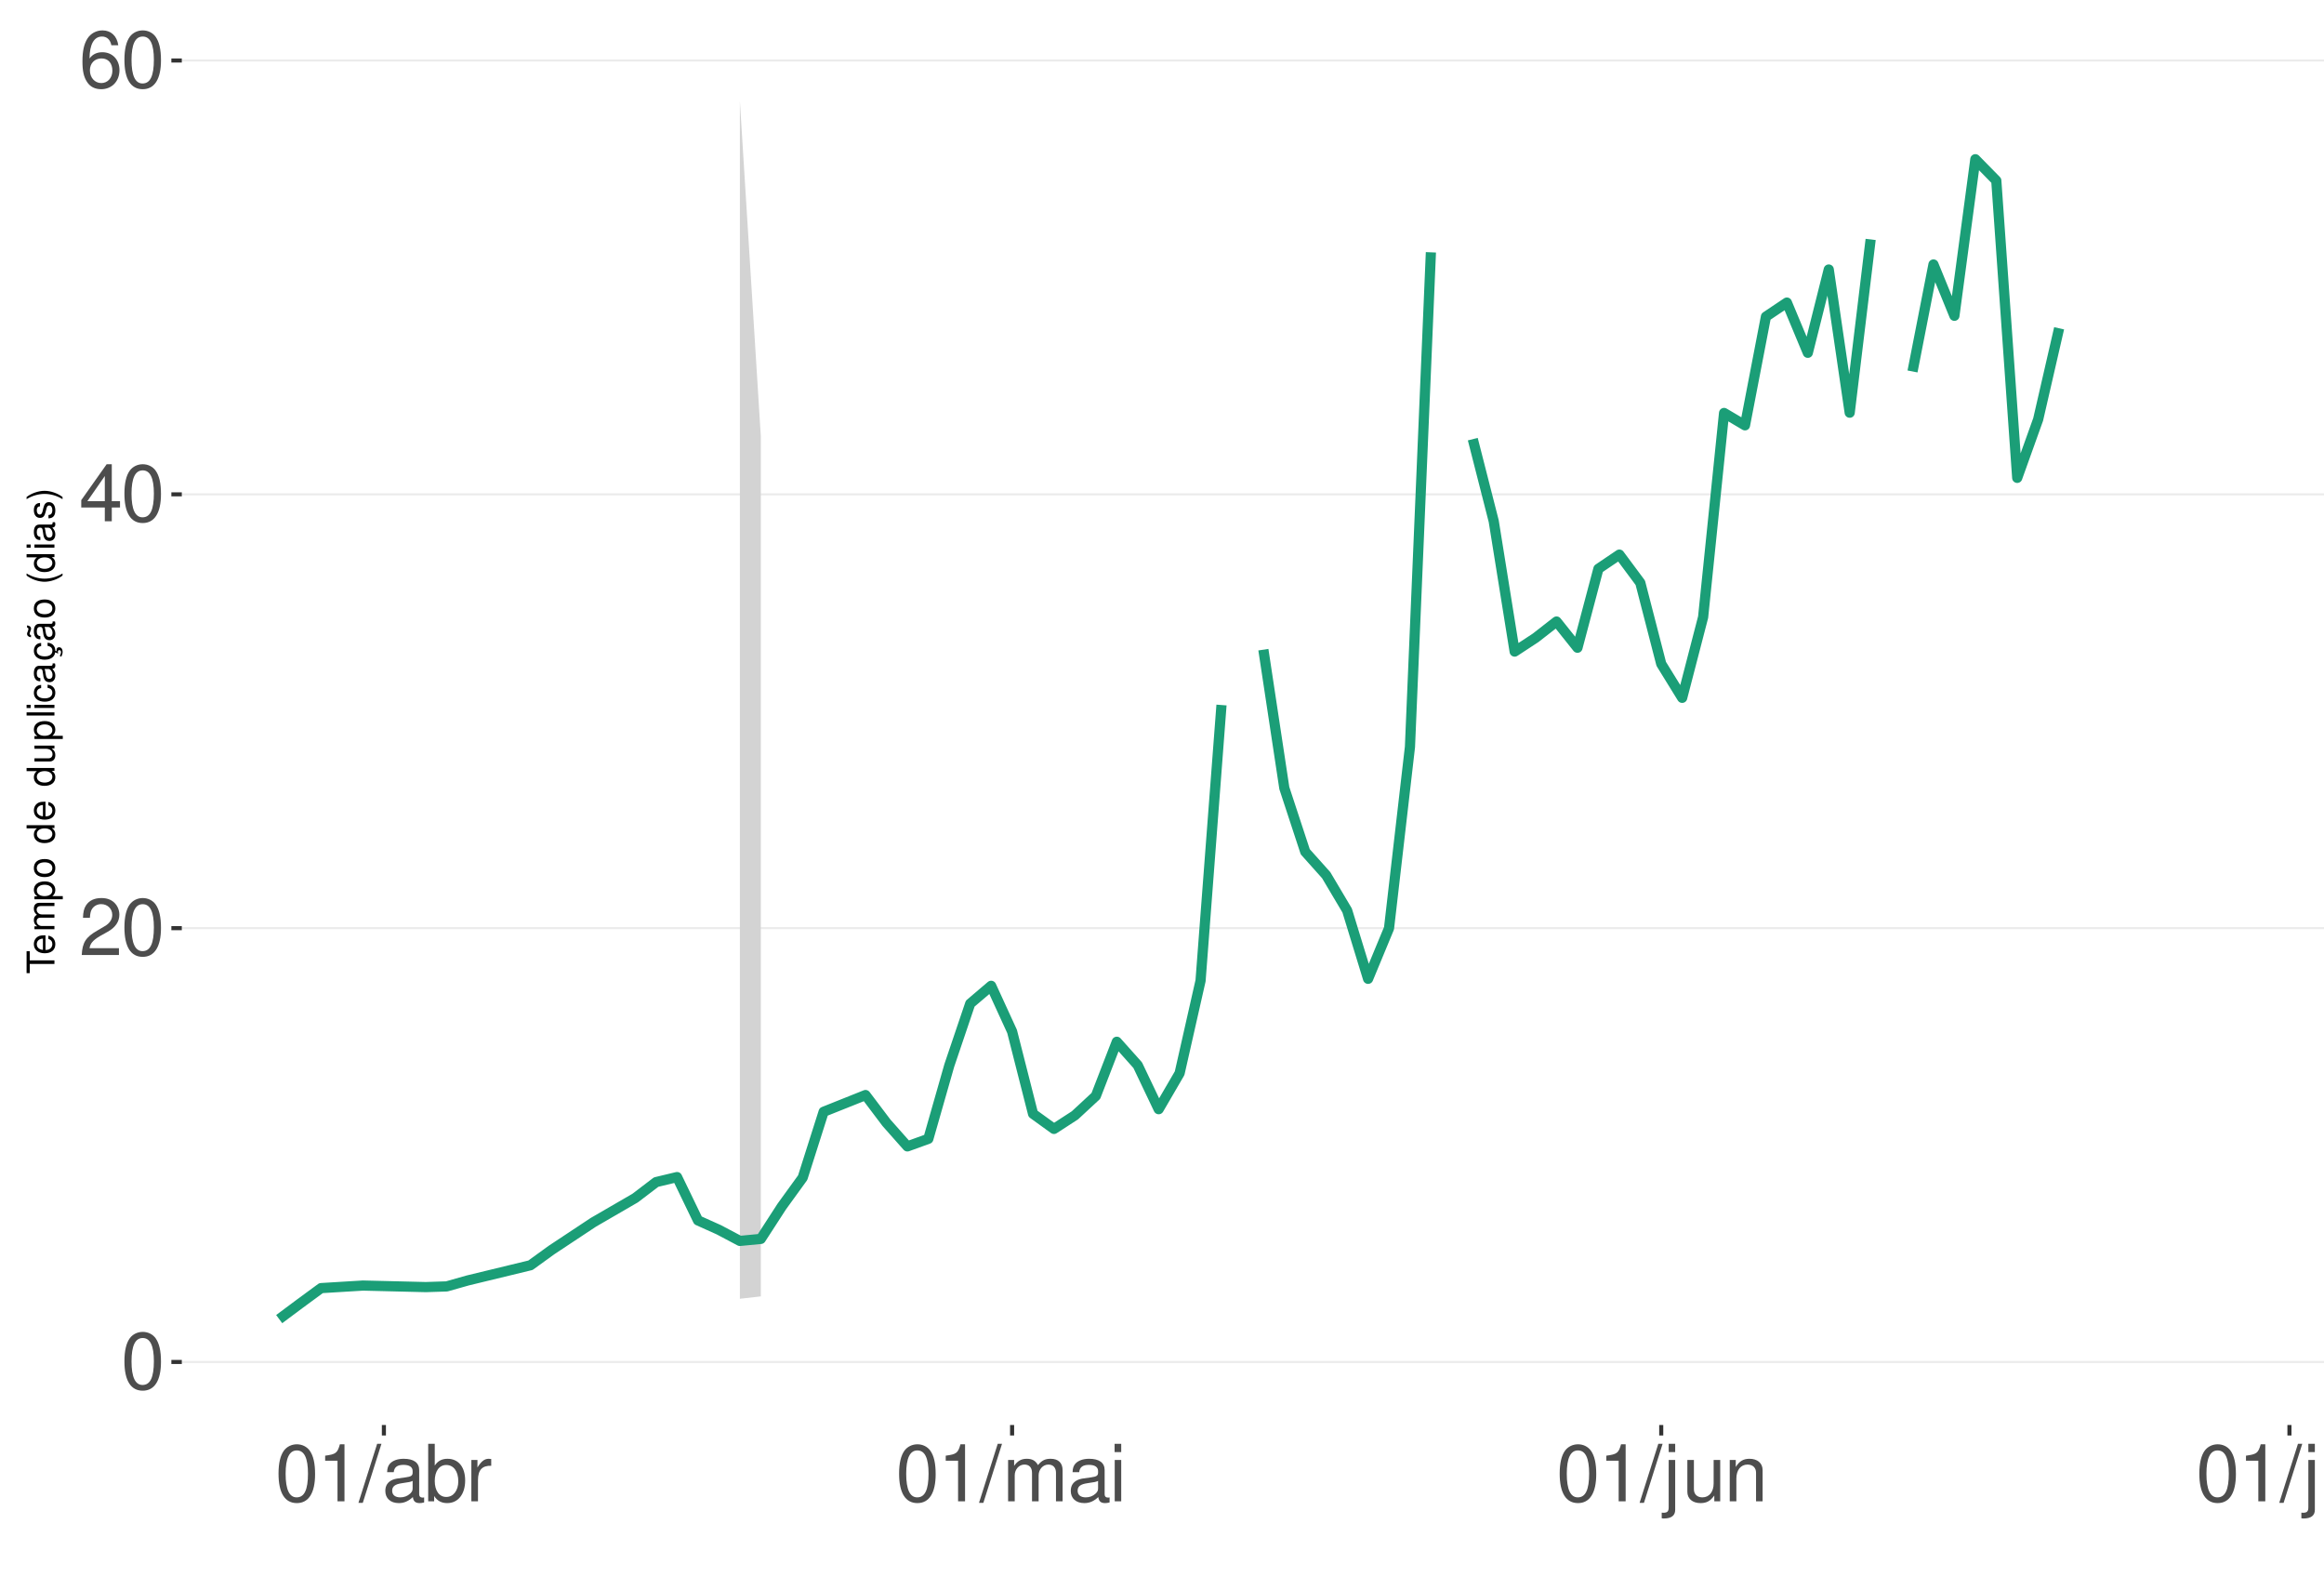
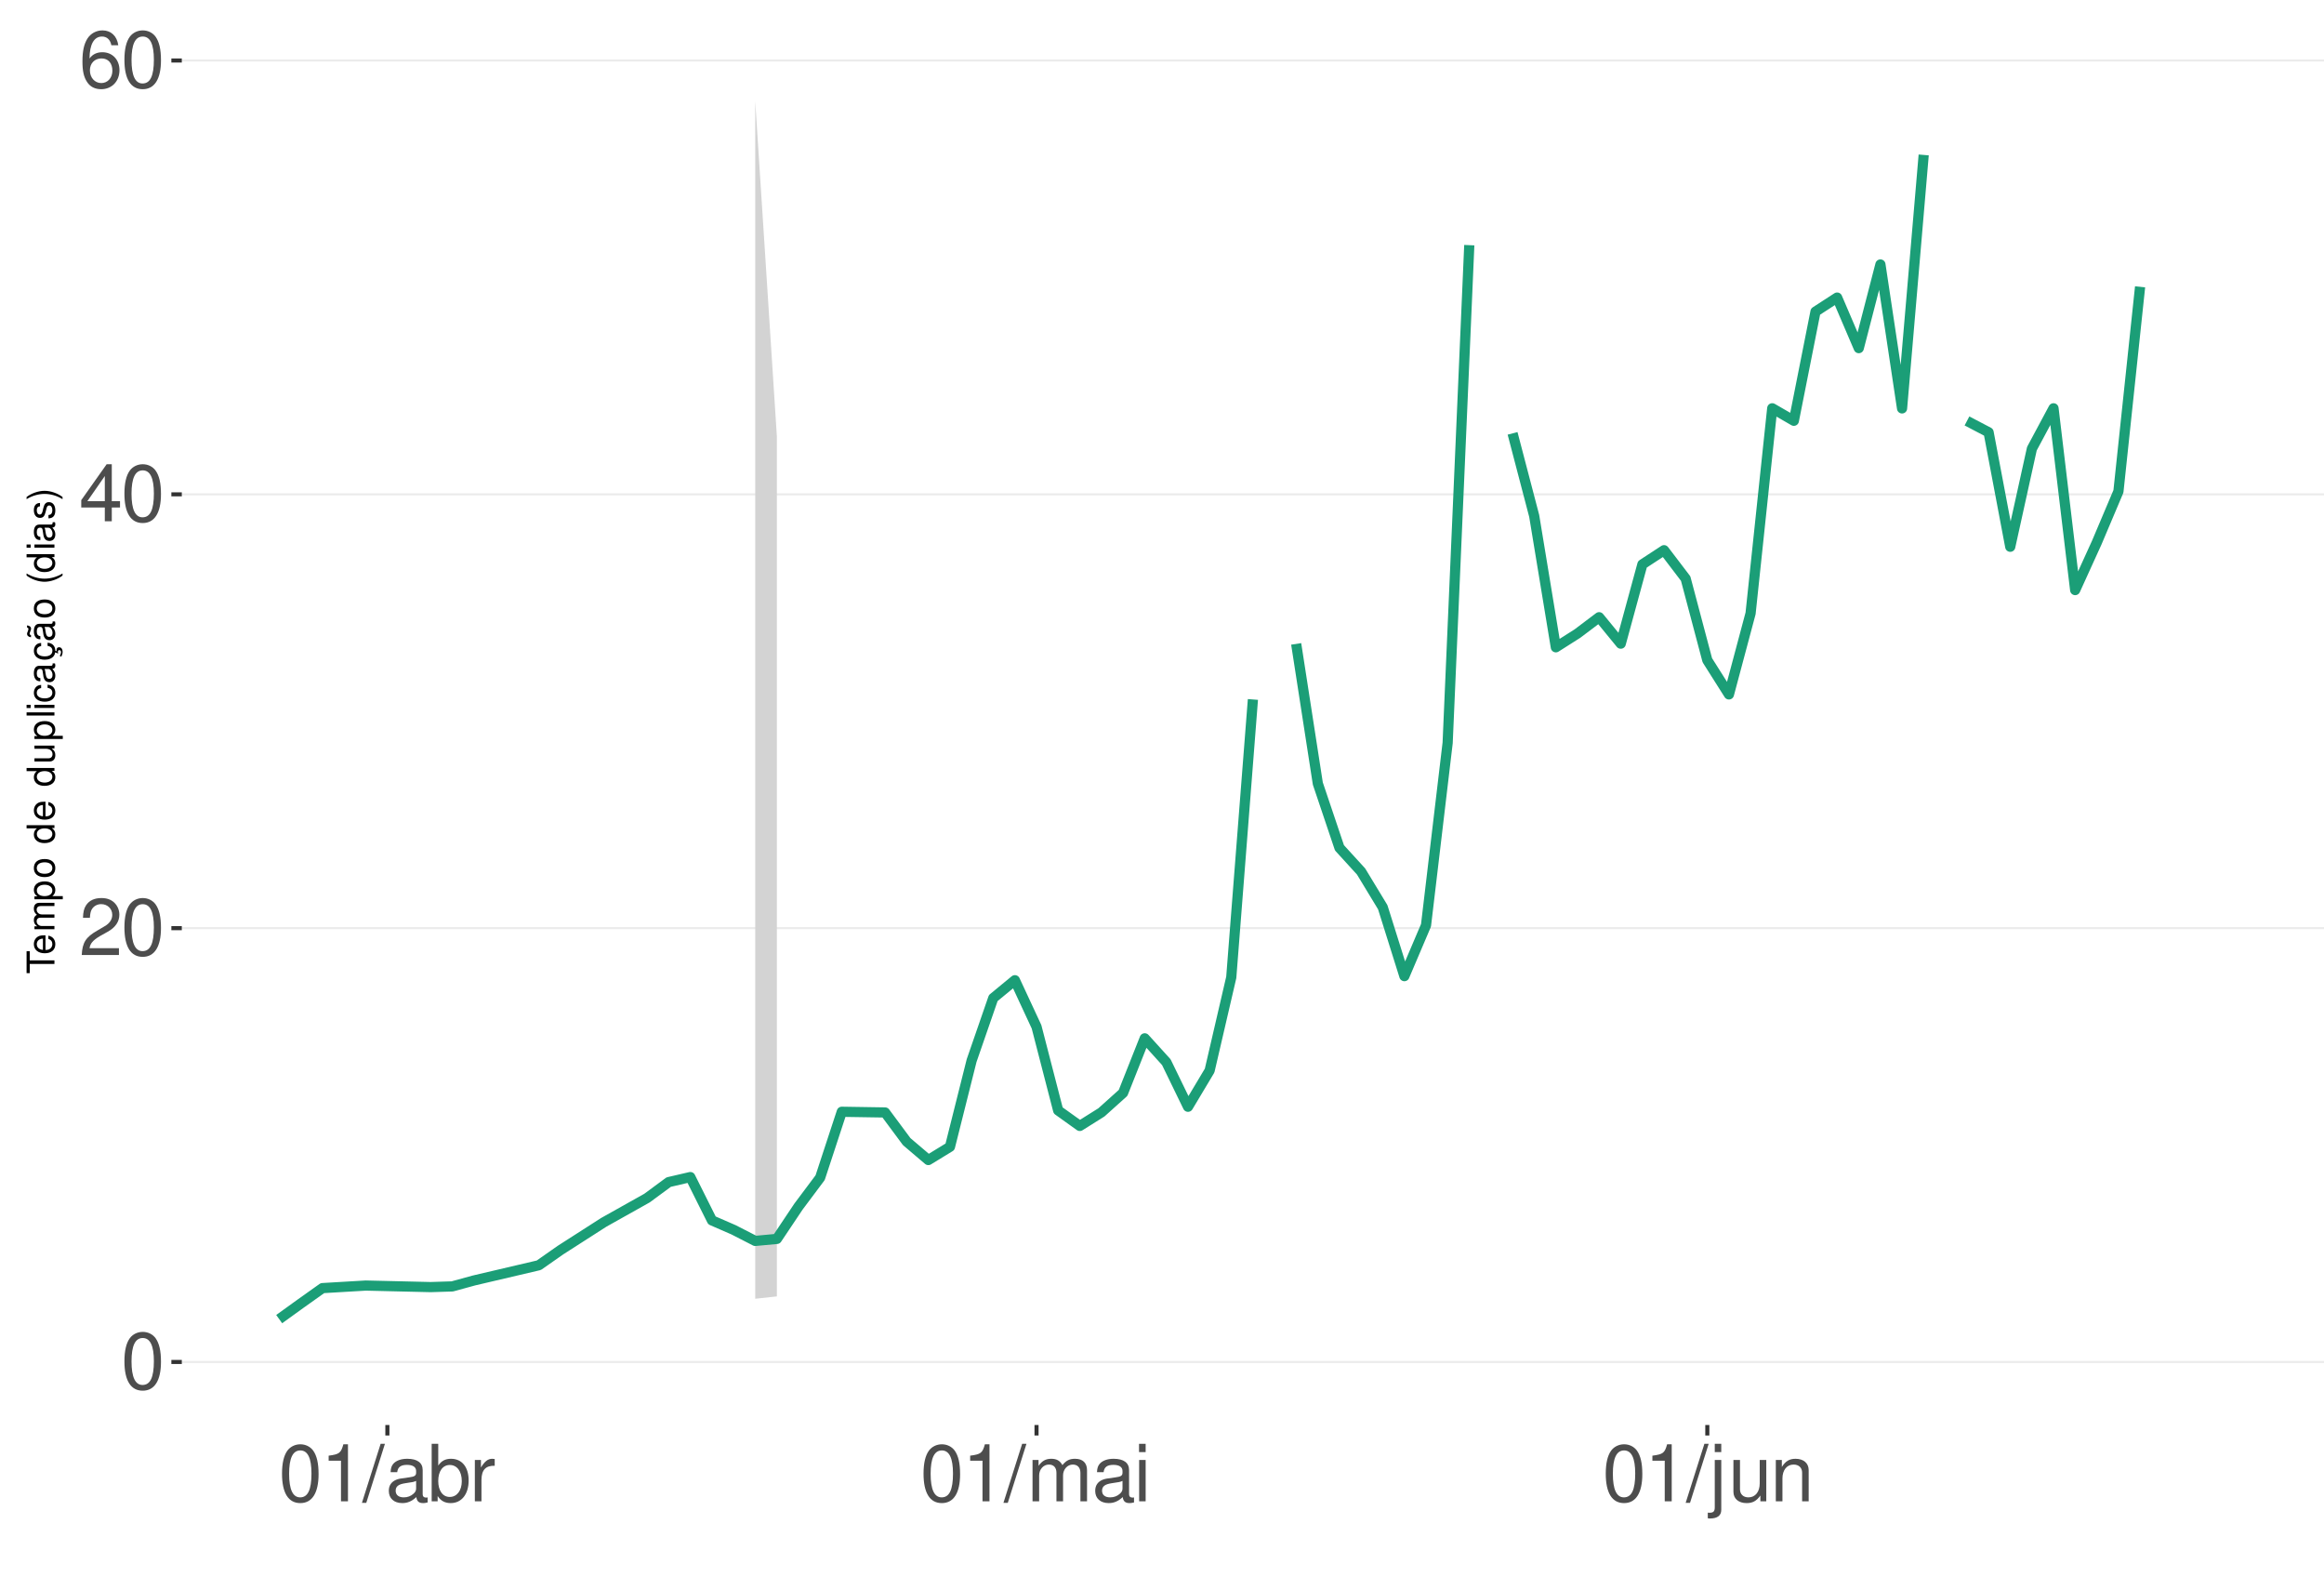
<svg xmlns="http://www.w3.org/2000/svg" xmlns:xlink="http://www.w3.org/1999/xlink" width="609pt" height="413pt" viewBox="0 0 609 413" version="1.1">
  <defs>
    <g>
      <symbol overflow="visible" id="glyph0-0">
        <path style="stroke:none;" d="" />
      </symbol>
      <symbol overflow="visible" id="glyph0-1">
        <path style="stroke:none;" d="M 5.688 -14.938 C 4.312 -14.938 3.078 -14.312 2.312 -13.297 C 1.359 -11.984 0.891 -10 0.891 -7.234 C 0.891 -2.188 2.547 0.469 5.688 0.469 C 8.781 0.469 10.469 -2.188 10.469 -7.109 C 10.469 -10 10.016 -11.938 9.047 -13.297 C 8.281 -14.328 7.062 -14.938 5.688 -14.938 Z M 5.688 -13.328 C 7.641 -13.328 8.609 -11.312 8.609 -7.266 C 8.609 -3.016 7.656 -1.031 5.641 -1.031 C 3.719 -1.031 2.75 -3.094 2.75 -7.203 C 2.75 -11.312 3.719 -13.328 5.688 -13.328 Z M 5.688 -13.328 " />
      </symbol>
      <symbol overflow="visible" id="glyph0-2">
        <path style="stroke:none;" d="M 10.453 -1.797 L 2.75 -1.797 C 2.938 -3.031 3.594 -3.828 5.391 -4.922 L 7.453 -6.078 C 9.5 -7.203 10.562 -8.734 10.562 -10.578 C 10.562 -11.812 10.062 -12.969 9.188 -13.781 C 8.328 -14.562 7.25 -14.938 5.859 -14.938 C 4 -14.938 2.625 -14.281 1.812 -13 C 1.297 -12.203 1.078 -11.281 1.031 -9.766 L 2.844 -9.766 C 2.906 -10.781 3.031 -11.375 3.281 -11.875 C 3.766 -12.781 4.703 -13.344 5.797 -13.344 C 7.453 -13.344 8.703 -12.141 8.703 -10.531 C 8.703 -9.344 8.016 -8.297 6.719 -7.562 L 4.812 -6.438 C 1.75 -4.688 0.875 -3.281 0.703 -0.016 L 10.453 -0.016 Z M 10.453 -1.797 " />
      </symbol>
      <symbol overflow="visible" id="glyph0-3">
        <path style="stroke:none;" d="M 6.75 -3.609 L 6.75 0 L 8.578 0 L 8.578 -3.609 L 10.734 -3.609 L 10.734 -5.25 L 8.578 -5.25 L 8.578 -14.938 L 7.234 -14.938 L 0.578 -5.531 L 0.578 -3.609 Z M 6.75 -5.25 L 2.172 -5.25 L 6.75 -11.844 Z M 6.75 -5.25 " />
      </symbol>
      <symbol overflow="visible" id="glyph0-4">
        <path style="stroke:none;" d="M 10.281 -11.047 C 9.938 -13.484 8.359 -14.938 6.141 -14.938 C 4.531 -14.938 3.078 -14.156 2.203 -12.812 C 1.281 -11.344 0.891 -9.516 0.891 -6.812 C 0.891 -4.297 1.234 -2.703 2.125 -1.391 C 2.906 -0.172 4.188 0.469 5.797 0.469 C 8.594 0.469 10.594 -1.609 10.594 -4.531 C 10.594 -7.266 8.734 -9.219 6.109 -9.219 C 4.672 -9.219 3.531 -8.672 2.75 -7.578 C 2.766 -11.281 3.922 -13.328 6.016 -13.328 C 7.297 -13.328 8.188 -12.5 8.469 -11.047 Z M 5.891 -7.594 C 7.641 -7.594 8.734 -6.359 8.734 -4.375 C 8.734 -2.5 7.5 -1.141 5.828 -1.141 C 4.125 -1.141 2.844 -2.562 2.844 -4.469 C 2.844 -6.328 4.094 -7.594 5.891 -7.594 Z M 5.891 -7.594 " />
      </symbol>
      <symbol overflow="visible" id="glyph0-5">
        <path style="stroke:none;" d="M 5.344 -10.641 L 5.344 0 L 7.172 0 L 7.172 -14.938 L 5.969 -14.938 C 5.328 -12.641 4.922 -12.328 2.109 -11.953 L 2.109 -10.641 Z M 5.344 -10.641 " />
      </symbol>
      <symbol overflow="visible" id="glyph0-6">
        <path style="stroke:none;" d="M 4.734 -15.062 L -0.172 0.406 L 0.969 0.406 L 5.859 -15.062 Z M 4.734 -15.062 " />
      </symbol>
      <symbol overflow="visible" id="glyph0-7">
        <path style="stroke:none;" d="M 11.047 -1.016 C 10.859 -0.969 10.781 -0.969 10.672 -0.969 C 10.078 -0.969 9.75 -1.281 9.75 -1.812 L 9.75 -8.188 C 9.75 -10.094 8.344 -11.141 5.688 -11.141 C 4.094 -11.141 2.828 -10.672 2.094 -9.875 C 1.594 -9.312 1.391 -8.703 1.344 -7.625 L 3.078 -7.625 C 3.219 -8.938 4 -9.547 5.625 -9.547 C 7.188 -9.547 8.031 -8.969 8.031 -7.938 L 8.031 -7.484 C 8.016 -6.734 7.641 -6.469 6.234 -6.281 C 3.797 -5.969 3.422 -5.891 2.766 -5.625 C 1.516 -5.078 0.875 -4.125 0.875 -2.734 C 0.875 -0.766 2.234 0.469 4.422 0.469 C 5.781 0.469 6.875 0 8.094 -1.109 C 8.219 0 8.766 0.469 9.875 0.469 C 10.25 0.469 10.469 0.438 11.047 0.297 Z M 8.031 -3.406 C 8.031 -2.828 7.875 -2.484 7.359 -2 C 6.656 -1.359 5.797 -1.031 4.797 -1.031 C 3.453 -1.031 2.672 -1.672 2.672 -2.766 C 2.672 -3.906 3.406 -4.484 5.266 -4.75 C 7.109 -5 7.453 -5.078 8.031 -5.344 Z M 8.031 -3.406 " />
      </symbol>
      <symbol overflow="visible" id="glyph0-8">
        <path style="stroke:none;" d="M 1.109 -15.062 L 1.109 0 L 2.672 0 L 2.672 -1.391 C 3.484 -0.125 4.578 0.469 6.094 0.469 C 8.938 0.469 10.797 -1.859 10.797 -5.453 C 10.797 -8.969 9.047 -11.141 6.172 -11.141 C 4.688 -11.141 3.641 -10.578 2.828 -9.359 L 2.828 -15.062 Z M 5.844 -9.516 C 7.766 -9.516 9 -7.844 9 -5.266 C 9 -2.812 7.719 -1.141 5.844 -1.141 C 4 -1.141 2.828 -2.781 2.828 -5.328 C 2.828 -7.875 4 -9.516 5.844 -9.516 Z M 5.844 -9.516 " />
      </symbol>
      <symbol overflow="visible" id="glyph0-9">
        <path style="stroke:none;" d="M 1.422 -10.828 L 1.422 0 L 3.156 0 L 3.156 -5.625 C 3.188 -8.219 4.25 -9.375 6.625 -9.312 L 6.625 -11.078 C 6.344 -11.109 6.172 -11.141 5.969 -11.141 C 4.859 -11.141 4 -10.469 3.016 -8.859 L 3.016 -10.828 Z M 1.422 -10.828 " />
      </symbol>
      <symbol overflow="visible" id="glyph0-10">
        <path style="stroke:none;" d="M 1.453 -10.828 L 1.453 0 L 3.188 0 L 3.188 -6.797 C 3.188 -8.359 4.312 -9.625 5.719 -9.625 C 7 -9.625 7.719 -8.844 7.719 -7.453 L 7.719 0 L 9.453 0 L 9.453 -6.797 C 9.453 -8.359 10.594 -9.625 12 -9.625 C 13.266 -9.625 14 -8.812 14 -7.453 L 14 0 L 15.734 0 L 15.734 -8.125 C 15.734 -10.062 14.625 -11.141 12.594 -11.141 C 11.156 -11.141 10.281 -10.703 9.281 -9.484 C 8.641 -10.641 7.766 -11.141 6.359 -11.141 C 4.922 -11.141 3.953 -10.594 3.031 -9.297 L 3.031 -10.828 Z M 1.453 -10.828 " />
      </symbol>
      <symbol overflow="visible" id="glyph0-11">
        <path style="stroke:none;" d="M 3.094 -10.828 L 1.391 -10.828 L 1.391 0 L 3.094 0 Z M 3.094 -15.062 L 1.359 -15.062 L 1.359 -12.891 L 3.094 -12.891 Z M 3.094 -15.062 " />
      </symbol>
      <symbol overflow="visible" id="glyph0-12">
        <path style="stroke:none;" d="M 1.453 -10.828 L 1.453 1.562 C 1.453 2.641 1.109 3 0.047 3 C -0.078 3 -0.141 3 -0.375 2.969 L -0.375 4.438 C -0.172 4.484 -0.062 4.5 0.203 4.5 C 2.141 4.5 3.156 3.734 3.156 2.25 L 3.156 -10.828 Z M 3.156 -15.062 L 1.453 -15.062 L 1.453 -12.891 L 3.156 -12.891 Z M 3.156 -15.062 " />
      </symbol>
      <symbol overflow="visible" id="glyph0-13">
        <path style="stroke:none;" d="M 9.953 0 L 9.953 -10.828 L 8.234 -10.828 L 8.234 -4.688 C 8.234 -2.484 7.078 -1.031 5.281 -1.031 C 3.922 -1.031 3.062 -1.859 3.062 -3.156 L 3.062 -10.828 L 1.344 -10.828 L 1.344 -2.484 C 1.344 -0.688 2.688 0.469 4.797 0.469 C 6.375 0.469 7.391 -0.078 8.406 -1.516 L 8.406 0 Z M 9.953 0 " />
      </symbol>
      <symbol overflow="visible" id="glyph0-14">
        <path style="stroke:none;" d="M 1.453 -10.828 L 1.453 0 L 3.188 0 L 3.188 -5.969 C 3.188 -8.188 4.344 -9.625 6.109 -9.625 C 7.484 -9.625 8.344 -8.797 8.344 -7.5 L 8.344 0 L 10.062 0 L 10.062 -8.188 C 10.062 -9.984 8.719 -11.141 6.625 -11.141 C 5.016 -11.141 3.984 -10.516 3.031 -9 L 3.031 -10.828 Z M 1.453 -10.828 " />
-       </symbol>
-       <symbol overflow="visible" id="glyph0-15">
-         <path style="stroke:none;" d="M 3.141 -15.062 L 1.406 -15.062 L 1.406 0 L 3.141 0 Z M 3.141 -15.062 " />
      </symbol>
      <symbol overflow="visible" id="glyph1-0">
        <path style="stroke:none;" d="" />
      </symbol>
      <symbol overflow="visible" id="glyph1-1">
        <path style="stroke:none;" d="M -6.469 -3.547 L -6.469 -5.938 L -7.297 -5.938 L -7.297 -0.203 L -6.469 -0.203 L -6.469 -2.609 L 0 -2.609 L 0 -3.547 Z M -6.469 -3.547 " />
      </symbol>
      <symbol overflow="visible" id="glyph1-2">
        <path style="stroke:none;" d="M -2.344 -5.125 C -3.141 -5.125 -3.625 -5.062 -4.016 -4.922 C -4.875 -4.578 -5.391 -3.781 -5.391 -2.797 C -5.391 -1.344 -4.281 -0.406 -2.547 -0.406 C -0.812 -0.406 0.234 -1.297 0.234 -2.781 C 0.234 -3.984 -0.453 -4.812 -1.594 -5.016 L -1.594 -4.188 C -0.906 -3.953 -0.547 -3.484 -0.547 -2.812 C -0.547 -2.281 -0.781 -1.828 -1.219 -1.547 C -1.516 -1.344 -1.812 -1.281 -2.344 -1.266 Z M -3.016 -1.297 C -3.984 -1.359 -4.625 -1.953 -4.625 -2.797 C -4.625 -3.641 -3.953 -4.234 -3.016 -4.234 Z M -3.016 -1.297 " />
      </symbol>
      <symbol overflow="visible" id="glyph1-3">
        <path style="stroke:none;" d="M -5.234 -0.703 L 0 -0.703 L 0 -1.547 L -3.297 -1.547 C -4.047 -1.547 -4.656 -2.094 -4.656 -2.766 C -4.656 -3.391 -4.281 -3.734 -3.609 -3.734 L 0 -3.734 L 0 -4.578 L -3.297 -4.578 C -4.047 -4.578 -4.656 -5.125 -4.656 -5.812 C -4.656 -6.422 -4.266 -6.781 -3.609 -6.781 L 0 -6.781 L 0 -7.625 L -3.938 -7.625 C -4.875 -7.625 -5.391 -7.078 -5.391 -6.094 C -5.391 -5.406 -5.188 -4.984 -4.594 -4.484 C -5.156 -4.188 -5.391 -3.766 -5.391 -3.078 C -5.391 -2.375 -5.125 -1.906 -4.5 -1.469 L -5.234 -1.469 Z M -5.234 -0.703 " />
      </symbol>
      <symbol overflow="visible" id="glyph1-4">
        <path style="stroke:none;" d="M 2.188 -0.547 L 2.188 -1.375 L -0.547 -1.375 C -0.016 -1.812 0.234 -2.312 0.234 -2.984 C 0.234 -4.344 -0.859 -5.234 -2.531 -5.234 C -4.297 -5.234 -5.391 -4.375 -5.391 -2.984 C -5.391 -2.266 -5.062 -1.703 -4.453 -1.312 L -5.234 -1.312 L -5.234 -0.547 Z M -4.609 -2.844 C -4.609 -3.766 -3.797 -4.359 -2.547 -4.359 C -1.359 -4.359 -0.547 -3.75 -0.547 -2.844 C -0.547 -1.953 -1.344 -1.375 -2.578 -1.375 C -3.812 -1.375 -4.609 -1.953 -4.609 -2.844 Z M -4.609 -2.844 " />
      </symbol>
      <symbol overflow="visible" id="glyph1-5">
        <path style="stroke:none;" d="M -5.391 -2.719 C -5.391 -1.234 -4.344 -0.359 -2.578 -0.359 C -0.812 -0.359 0.234 -1.234 0.234 -2.734 C 0.234 -4.203 -0.812 -5.094 -2.547 -5.094 C -4.359 -5.094 -5.391 -4.234 -5.391 -2.719 Z M -4.625 -2.734 C -4.625 -3.672 -3.844 -4.234 -2.547 -4.234 C -1.312 -4.234 -0.547 -3.656 -0.547 -2.734 C -0.547 -1.797 -1.312 -1.234 -2.578 -1.234 C -3.844 -1.234 -4.625 -1.797 -4.625 -2.734 Z M -4.625 -2.734 " />
      </symbol>
      <symbol overflow="visible" id="glyph1-6">
        <path style="stroke:none;" d="" />
      </symbol>
      <symbol overflow="visible" id="glyph1-7">
        <path style="stroke:none;" d="M -7.297 -4.953 L -7.297 -4.125 L -4.578 -4.125 C -5.109 -3.766 -5.391 -3.203 -5.391 -2.516 C -5.391 -1.156 -4.297 -0.266 -2.625 -0.266 C -0.859 -0.266 0.234 -1.125 0.234 -2.547 C 0.234 -3.266 -0.047 -3.766 -0.688 -4.203 L 0 -4.203 L 0 -4.953 Z M -4.609 -2.656 C -4.609 -3.547 -3.812 -4.125 -2.562 -4.125 C -1.344 -4.125 -0.547 -3.547 -0.547 -2.656 C -0.547 -1.734 -1.359 -1.125 -2.578 -1.125 C -3.797 -1.125 -4.609 -1.734 -4.609 -2.656 Z M -4.609 -2.656 " />
      </symbol>
      <symbol overflow="visible" id="glyph1-8">
        <path style="stroke:none;" d="M 0 -4.812 L -5.234 -4.812 L -5.234 -3.984 L -2.266 -3.984 C -1.203 -3.984 -0.5 -3.438 -0.5 -2.562 C -0.5 -1.906 -0.906 -1.484 -1.531 -1.484 L -5.234 -1.484 L -5.234 -0.656 L -1.203 -0.656 C -0.328 -0.656 0.234 -1.297 0.234 -2.312 C 0.234 -3.094 -0.047 -3.578 -0.734 -4.062 L 0 -4.062 Z M 0 -4.812 " />
      </symbol>
      <symbol overflow="visible" id="glyph1-9">
        <path style="stroke:none;" d="M -7.297 -1.516 L -7.297 -0.688 L 0 -0.688 L 0 -1.516 Z M -7.297 -1.516 " />
      </symbol>
      <symbol overflow="visible" id="glyph1-10">
        <path style="stroke:none;" d="M -5.234 -1.5 L -5.234 -0.672 L 0 -0.672 L 0 -1.5 Z M -7.297 -1.5 L -7.297 -0.656 L -6.234 -0.656 L -6.234 -1.5 Z M -7.297 -1.5 " />
      </symbol>
      <symbol overflow="visible" id="glyph1-11">
        <path style="stroke:none;" d="M -3.484 -4.703 C -3.984 -4.672 -4.312 -4.562 -4.609 -4.359 C -5.094 -4 -5.391 -3.375 -5.391 -2.641 C -5.391 -1.219 -4.266 -0.312 -2.531 -0.312 C -0.844 -0.312 0.234 -1.203 0.234 -2.625 C 0.234 -3.875 -0.516 -4.672 -1.797 -4.766 L -1.797 -3.938 C -0.953 -3.797 -0.547 -3.359 -0.547 -2.656 C -0.547 -1.734 -1.297 -1.188 -2.531 -1.188 C -3.844 -1.188 -4.625 -1.719 -4.625 -2.625 C -4.625 -3.328 -4.203 -3.766 -3.484 -3.875 Z M -3.484 -4.703 " />
      </symbol>
      <symbol overflow="visible" id="glyph1-12">
        <path style="stroke:none;" d="M -0.484 -5.344 C -0.469 -5.266 -0.469 -5.219 -0.469 -5.172 C -0.469 -4.875 -0.625 -4.719 -0.875 -4.719 L -3.953 -4.719 C -4.891 -4.719 -5.391 -4.047 -5.391 -2.75 C -5.391 -1.984 -5.172 -1.375 -4.781 -1.016 C -4.516 -0.766 -4.203 -0.672 -3.688 -0.656 L -3.688 -1.484 C -4.328 -1.562 -4.625 -1.938 -4.625 -2.719 C -4.625 -3.484 -4.344 -3.891 -3.844 -3.891 L -3.625 -3.891 C -3.266 -3.875 -3.125 -3.703 -3.047 -3.016 C -2.891 -1.844 -2.844 -1.656 -2.719 -1.344 C -2.453 -0.734 -2 -0.422 -1.312 -0.422 C -0.375 -0.422 0.234 -1.078 0.234 -2.141 C 0.234 -2.797 0 -3.328 -0.547 -3.922 C 0 -3.984 0.234 -4.234 0.234 -4.781 C 0.234 -4.953 0.203 -5.062 0.141 -5.344 Z M -1.656 -3.891 C -1.375 -3.891 -1.203 -3.812 -0.969 -3.562 C -0.656 -3.219 -0.5 -2.812 -0.5 -2.312 C -0.5 -1.672 -0.812 -1.297 -1.344 -1.297 C -1.891 -1.297 -2.172 -1.656 -2.297 -2.547 C -2.422 -3.438 -2.453 -3.609 -2.594 -3.891 Z M -1.656 -3.891 " />
      </symbol>
      <symbol overflow="visible" id="glyph1-13">
        <path style="stroke:none;" d="M 0.234 -2.641 C 0.234 -3.875 -0.547 -4.703 -1.797 -4.766 L -1.797 -3.938 C -0.953 -3.797 -0.531 -3.359 -0.531 -2.656 C -0.531 -1.734 -1.281 -1.188 -2.516 -1.188 C -3.844 -1.188 -4.625 -1.719 -4.625 -2.625 C -4.625 -3.328 -4.203 -3.766 -3.484 -3.875 L -3.484 -4.703 C -3.984 -4.672 -4.312 -4.562 -4.609 -4.359 C -5.094 -4 -5.391 -3.375 -5.391 -2.641 C -5.391 -1.219 -4.266 -0.312 -2.531 -0.312 C -1.469 -0.312 -0.625 -0.672 -0.156 -1.312 C 0.047 -1.594 0.125 -1.812 0.203 -2.25 L 0.922 -1.938 L 0.984 -2.062 C 0.938 -2.188 0.906 -2.25 0.906 -2.375 C 0.906 -2.656 1.047 -2.828 1.281 -2.828 C 1.547 -2.828 1.734 -2.594 1.734 -2.297 C 1.734 -2.031 1.672 -1.844 1.438 -1.406 L 1.406 -1.312 L 1.812 -1.094 C 2.078 -1.75 2.141 -1.953 2.141 -2.344 C 2.141 -3.109 1.781 -3.578 1.203 -3.578 C 0.781 -3.578 0.547 -3.297 0.547 -2.797 C 0.547 -2.703 0.547 -2.641 0.562 -2.516 Z M 0.234 -2.641 " />
      </symbol>
      <symbol overflow="visible" id="glyph1-14">
        <path style="stroke:none;" d="M -0.484 -5.344 C -0.469 -5.266 -0.469 -5.219 -0.469 -5.172 C -0.469 -4.875 -0.625 -4.719 -0.875 -4.719 L -3.953 -4.719 C -4.891 -4.719 -5.391 -4.047 -5.391 -2.75 C -5.391 -1.984 -5.172 -1.375 -4.781 -1.016 C -4.516 -0.766 -4.203 -0.672 -3.688 -0.656 L -3.688 -1.484 C -4.328 -1.562 -4.625 -1.938 -4.625 -2.719 C -4.625 -3.484 -4.344 -3.891 -3.844 -3.891 L -3.625 -3.891 C -3.266 -3.875 -3.125 -3.703 -3.047 -3.016 C -2.891 -1.844 -2.844 -1.656 -2.719 -1.344 C -2.453 -0.734 -2 -0.422 -1.312 -0.422 C -0.375 -0.422 0.234 -1.078 0.234 -2.141 C 0.234 -2.797 0 -3.328 -0.547 -3.922 C 0 -3.984 0.234 -4.234 0.234 -4.781 C 0.234 -4.953 0.203 -5.062 0.141 -5.344 Z M -1.656 -3.891 C -1.375 -3.891 -1.203 -3.812 -0.969 -3.562 C -0.656 -3.219 -0.5 -2.812 -0.5 -2.312 C -0.5 -1.672 -0.812 -1.297 -1.344 -1.297 C -1.891 -1.297 -2.172 -1.656 -2.297 -2.547 C -2.422 -3.438 -2.453 -3.609 -2.594 -3.891 Z M -7.172 -3.75 C -6.922 -3.672 -6.812 -3.547 -6.812 -3.375 C -6.812 -3.25 -6.875 -2.984 -6.984 -2.734 C -7.156 -2.312 -7.172 -2.25 -7.172 -2.047 C -7.172 -1.594 -6.797 -1.297 -6.141 -1.188 L -6.141 -1.766 C -6.375 -1.812 -6.5 -1.938 -6.5 -2.094 C -6.5 -2.203 -6.469 -2.344 -6.375 -2.578 C -6.156 -3.156 -6.125 -3.234 -6.125 -3.438 C -6.125 -3.922 -6.484 -4.219 -7.172 -4.312 Z M -7.172 -3.75 " />
      </symbol>
      <symbol overflow="visible" id="glyph1-15">
        <path style="stroke:none;" d="M -7.297 -2.359 C -5.984 -1.359 -4.156 -0.734 -2.594 -0.734 C -1.016 -0.734 0.812 -1.359 2.125 -2.359 L 2.125 -2.906 C 0.688 -2.031 -0.984 -1.547 -2.594 -1.547 C -4.188 -1.547 -5.875 -2.031 -7.297 -2.906 Z M -7.297 -2.359 " />
      </symbol>
      <symbol overflow="visible" id="glyph1-16">
        <path style="stroke:none;" d="M -3.781 -4.375 C -4.812 -4.375 -5.391 -3.688 -5.391 -2.484 C -5.391 -1.266 -4.766 -0.469 -3.797 -0.469 C -2.969 -0.469 -2.578 -0.891 -2.281 -2.125 L -2.094 -2.906 C -1.953 -3.484 -1.734 -3.719 -1.375 -3.719 C -0.875 -3.719 -0.547 -3.234 -0.547 -2.5 C -0.547 -2.047 -0.672 -1.672 -0.891 -1.453 C -1.047 -1.328 -1.188 -1.266 -1.562 -1.219 L -1.562 -0.344 C -0.344 -0.375 0.234 -1.062 0.234 -2.438 C 0.234 -3.75 -0.422 -4.594 -1.438 -4.594 C -2.203 -4.594 -2.641 -4.156 -2.891 -3.109 L -3.078 -2.312 C -3.234 -1.625 -3.453 -1.344 -3.828 -1.344 C -4.312 -1.344 -4.625 -1.766 -4.625 -2.453 C -4.625 -3.125 -4.328 -3.484 -3.781 -3.5 Z M -3.781 -4.375 " />
      </symbol>
      <symbol overflow="visible" id="glyph1-17">
        <path style="stroke:none;" d="M 2.125 -0.938 C 0.812 -1.938 -1.016 -2.562 -2.578 -2.562 C -4.156 -2.562 -5.984 -1.938 -7.297 -0.938 L -7.297 -0.375 C -5.859 -1.266 -4.188 -1.75 -2.578 -1.75 C -0.984 -1.75 0.703 -1.266 2.125 -0.375 Z M 2.125 -0.938 " />
      </symbol>
    </g>
    <clipPath id="clip1">
      <path d="M 47.645 9.961 L 609 9.961 L 609 373.328 L 47.645 373.328 Z M 47.645 9.961 " />
    </clipPath>
    <clipPath id="clip2">
      <path d="M 47.645 356 L 609 356 L 609 358 L 47.645 358 Z M 47.645 356 " />
    </clipPath>
    <clipPath id="clip3">
      <path d="M 47.645 242 L 609 242 L 609 244 L 47.645 244 Z M 47.645 242 " />
    </clipPath>
    <clipPath id="clip4">
      <path d="M 47.645 129 L 609 129 L 609 130 L 47.645 130 Z M 47.645 129 " />
    </clipPath>
    <clipPath id="clip5">
      <path d="M 47.645 15 L 609 15 L 609 17 L 47.645 17 Z M 47.645 15 " />
    </clipPath>
  </defs>
  <g id="surface281">
    <rect x="0" y="0" width="609" height="413" style="fill:rgb(100%,100%,100%);fill-opacity:1;stroke:none;" />
    <rect x="0" y="0" width="609" height="413" style="fill:rgb(100%,100%,100%);fill-opacity:1;stroke:none;" />
    <path style="fill:none;stroke-width:1.067;stroke-linecap:round;stroke-linejoin:round;stroke:rgb(100%,100%,100%);stroke-opacity:1;stroke-miterlimit:10;" d="M 0 413 L 609 413 L 609 0 L 0 0 Z M 0 413 " />
    <g clip-path="url(#clip1)" clip-rule="nonzero">
      <path style=" stroke:none;fill-rule:nonzero;fill:rgb(100%,100%,100%);fill-opacity:1;" d="M 47.645 373.328 L 609 373.328 L 609 9.961 L 47.645 9.961 Z M 47.645 373.328 " />
    </g>
    <g clip-path="url(#clip2)" clip-rule="nonzero">
      <path style="fill:none;stroke-width:0.533;stroke-linecap:butt;stroke-linejoin:round;stroke:rgb(92.157%,92.157%,92.157%);stroke-opacity:1;stroke-miterlimit:10;" d="M 47.645 356.812 L 609 356.812 " />
    </g>
    <g clip-path="url(#clip3)" clip-rule="nonzero">
      <path style="fill:none;stroke-width:0.533;stroke-linecap:butt;stroke-linejoin:round;stroke:rgb(92.157%,92.157%,92.157%);stroke-opacity:1;stroke-miterlimit:10;" d="M 47.645 243.156 L 609 243.156 " />
    </g>
    <g clip-path="url(#clip4)" clip-rule="nonzero">
      <path style="fill:none;stroke-width:0.533;stroke-linecap:butt;stroke-linejoin:round;stroke:rgb(92.157%,92.157%,92.157%);stroke-opacity:1;stroke-miterlimit:10;" d="M 47.645 129.504 L 609 129.504 " />
    </g>
    <g clip-path="url(#clip5)" clip-rule="nonzero">
      <path style="fill:none;stroke-width:0.533;stroke-linecap:butt;stroke-linejoin:round;stroke:rgb(92.157%,92.157%,92.157%);stroke-opacity:1;stroke-miterlimit:10;" d="M 47.645 15.848 L 609 15.848 " />
    </g>
-     <path style=" stroke:none;fill-rule:nonzero;fill:rgb(82.745%,82.745%,82.745%);fill-opacity:1;" d="M 193.883 26.48 L 199.371 114.328 L 199.371 339.633 L 193.883 340.25 Z M 193.883 26.48 " />
-     <path style="fill:none;stroke-width:2.667;stroke-linecap:butt;stroke-linejoin:round;stroke:rgb(10.588%,61.961%,46.667%);stroke-opacity:1;stroke-miterlimit:10;" d="M 73.16 345.582 L 78.648 341.492 L 84.137 337.461 L 95.109 336.793 L 111.574 337.195 L 117.059 337.016 L 122.547 335.461 L 139.008 331.473 L 144.496 327.5 L 155.473 320.23 L 166.445 313.871 L 171.934 309.688 L 177.422 308.371 L 182.906 319.723 L 188.395 322.191 L 193.883 325.098 L 199.371 324.57 L 204.855 316.098 L 210.344 308.523 L 215.832 291.266 L 226.809 286.883 L 232.293 294.141 L 237.781 300.336 L 243.27 298.348 L 248.758 279.137 L 254.242 262.934 L 259.73 258.262 L 265.219 270.23 L 270.707 291.793 L 276.191 295.754 L 281.68 292.195 L 287.168 287.109 L 292.656 272.922 L 298.141 279.066 L 303.629 290.586 L 309.117 281.16 L 314.605 256.918 L 320.09 184.703 " />
-     <path style="fill:none;stroke-width:2.667;stroke-linecap:butt;stroke-linejoin:round;stroke:rgb(10.588%,61.961%,46.667%);stroke-opacity:1;stroke-miterlimit:10;" d="M 331.066 170.203 L 336.555 206.461 L 342.039 223.145 L 347.527 229.281 L 353.016 238.527 L 358.504 256.434 L 363.992 243.184 L 369.477 195.676 L 374.965 66.102 " />
-     <path style="fill:none;stroke-width:2.667;stroke-linecap:butt;stroke-linejoin:round;stroke:rgb(10.588%,61.961%,46.667%);stroke-opacity:1;stroke-miterlimit:10;" d="M 385.941 115.047 L 391.426 136.531 L 396.914 170.703 L 402.402 167.102 L 407.891 162.824 L 413.375 169.695 L 418.863 149.004 L 424.352 145.297 L 429.84 152.676 L 435.324 173.926 L 440.812 182.82 L 446.301 161.672 L 451.789 108.191 L 457.273 111.43 L 462.762 82.945 L 468.25 79.27 L 473.738 92.434 L 479.223 70.605 L 484.711 108.121 L 490.199 62.727 " />
-     <path style="fill:none;stroke-width:2.667;stroke-linecap:butt;stroke-linejoin:round;stroke:rgb(10.588%,61.961%,46.667%);stroke-opacity:1;stroke-miterlimit:10;" d="M 501.172 97.316 L 506.66 69.289 L 512.148 82.73 L 517.637 41.715 L 523.125 47.309 L 528.609 125.191 L 534.098 109.867 L 539.586 86.008 " />
+     <path style=" stroke:none;fill-rule:nonzero;fill:rgb(82.745%,82.745%,82.745%);fill-opacity:1;" d="M 197.906 26.48 L 203.578 114.328 L 203.578 339.633 L 197.906 340.25 Z M 197.906 26.48 " />
+     <path style="fill:none;stroke-width:2.667;stroke-linecap:butt;stroke-linejoin:round;stroke:rgb(10.588%,61.961%,46.667%);stroke-opacity:1;stroke-miterlimit:10;" d="M 73.16 345.582 L 78.832 341.492 L 84.5 337.461 L 95.844 336.793 L 112.852 337.195 L 118.523 337.016 L 124.195 335.461 L 141.203 331.473 L 146.875 327.5 L 158.215 320.23 L 169.555 313.871 L 175.227 309.688 L 180.895 308.371 L 186.566 319.723 L 192.238 322.191 L 197.906 325.098 L 203.578 324.57 L 209.246 316.098 L 214.918 308.523 L 220.586 291.266 L 231.93 291.445 L 237.598 299.082 L 243.27 303.906 L 248.938 300.441 L 254.609 277.863 L 260.281 261.473 L 265.949 256.801 L 271.621 269 L 277.289 290.914 L 282.961 294.977 L 288.629 291.418 L 294.301 286.32 L 299.973 272.023 L 305.641 278.277 L 311.312 289.949 L 316.98 280.469 L 322.652 256.043 L 328.324 183.246 " />
+     <path style="fill:none;stroke-width:2.667;stroke-linecap:butt;stroke-linejoin:round;stroke:rgb(10.588%,61.961%,46.667%);stroke-opacity:1;stroke-miterlimit:10;" d="M 339.664 168.688 L 345.332 205.266 L 351.004 222.109 L 356.672 228.32 L 362.344 237.672 L 368.016 255.73 L 373.684 242.41 L 379.355 194.609 L 385.023 64.227 " />
+     <path style="fill:none;stroke-width:2.667;stroke-linecap:butt;stroke-linejoin:round;stroke:rgb(10.588%,61.961%,46.667%);stroke-opacity:1;stroke-miterlimit:10;" d="M 396.367 113.531 L 402.035 135.172 L 407.707 169.578 L 413.375 165.977 L 419.047 161.699 L 424.719 168.629 L 430.387 147.848 L 436.059 144.141 L 441.727 151.582 L 447.398 172.965 L 453.066 181.926 L 458.738 160.684 L 464.41 106.961 L 470.078 110.234 L 475.75 81.633 L 481.418 77.957 L 487.09 91.203 L 492.762 69.289 L 498.43 106.996 L 504.102 40.59 " />
+     <path style="fill:none;stroke-width:2.667;stroke-linecap:butt;stroke-linejoin:round;stroke:rgb(10.588%,61.961%,46.667%);stroke-opacity:1;stroke-miterlimit:10;" d="M 515.441 110.281 L 521.109 113.246 L 526.781 143.242 L 532.453 117.547 L 538.121 106.965 L 543.793 154.59 L 549.461 142.129 L 555.133 128.73 L 560.805 75.145 " />
    <g style="fill:rgb(30.196%,30.196%,30.196%);fill-opacity:1;">
      <use xlink:href="#glyph0-1" x="31.715" y="363.866" />
    </g>
    <g style="fill:rgb(30.196%,30.196%,30.196%);fill-opacity:1;">
      <use xlink:href="#glyph0-2" x="20.715" y="250.21" />
      <use xlink:href="#glyph0-1" x="31.715" y="250.21" />
    </g>
    <g style="fill:rgb(30.196%,30.196%,30.196%);fill-opacity:1;">
      <use xlink:href="#glyph0-3" x="20.715" y="136.558" />
      <use xlink:href="#glyph0-1" x="31.715" y="136.558" />
    </g>
    <g style="fill:rgb(30.196%,30.196%,30.196%);fill-opacity:1;">
      <use xlink:href="#glyph0-4" x="20.715" y="22.901" />
      <use xlink:href="#glyph0-1" x="31.715" y="22.901" />
    </g>
    <path style="fill:none;stroke-width:1.067;stroke-linecap:butt;stroke-linejoin:round;stroke:rgb(20%,20%,20%);stroke-opacity:1;stroke-miterlimit:10;" d="M 44.906 356.812 L 47.645 356.812 " />
    <path style="fill:none;stroke-width:1.067;stroke-linecap:butt;stroke-linejoin:round;stroke:rgb(20%,20%,20%);stroke-opacity:1;stroke-miterlimit:10;" d="M 44.906 243.156 L 47.645 243.156 " />
    <path style="fill:none;stroke-width:1.067;stroke-linecap:butt;stroke-linejoin:round;stroke:rgb(20%,20%,20%);stroke-opacity:1;stroke-miterlimit:10;" d="M 44.906 129.504 L 47.645 129.504 " />
    <path style="fill:none;stroke-width:1.067;stroke-linecap:butt;stroke-linejoin:round;stroke:rgb(20%,20%,20%);stroke-opacity:1;stroke-miterlimit:10;" d="M 44.906 15.848 L 47.645 15.848 " />
-     <path style="fill:none;stroke-width:1.067;stroke-linecap:butt;stroke-linejoin:round;stroke:rgb(20%,20%,20%);stroke-opacity:1;stroke-miterlimit:10;" d="M 100.598 376.07 L 100.598 373.328 " />
-     <path style="fill:none;stroke-width:1.067;stroke-linecap:butt;stroke-linejoin:round;stroke:rgb(20%,20%,20%);stroke-opacity:1;stroke-miterlimit:10;" d="M 265.219 376.07 L 265.219 373.328 " />
-     <path style="fill:none;stroke-width:1.067;stroke-linecap:butt;stroke-linejoin:round;stroke:rgb(20%,20%,20%);stroke-opacity:1;stroke-miterlimit:10;" d="M 435.324 376.07 L 435.324 373.328 " />
-     <path style="fill:none;stroke-width:1.067;stroke-linecap:butt;stroke-linejoin:round;stroke:rgb(20%,20%,20%);stroke-opacity:1;stroke-miterlimit:10;" d="M 599.945 376.07 L 599.945 373.328 " />
-     <g style="fill:rgb(30.196%,30.196%,30.196%);fill-opacity:1;">
-       <use xlink:href="#glyph0-1" x="72.098" y="393.315" />
-       <use xlink:href="#glyph0-5" x="83.098" y="393.315" />
-       <use xlink:href="#glyph0-6" x="94.098" y="393.315" />
-       <use xlink:href="#glyph0-7" x="100.098" y="393.315" />
-       <use xlink:href="#glyph0-8" x="111.098" y="393.315" />
-       <use xlink:href="#glyph0-9" x="122.098" y="393.315" />
-     </g>
-     <g style="fill:rgb(30.196%,30.196%,30.196%);fill-opacity:1;">
-       <use xlink:href="#glyph0-1" x="234.719" y="393.315" />
-       <use xlink:href="#glyph0-5" x="245.719" y="393.315" />
-       <use xlink:href="#glyph0-6" x="256.719" y="393.315" />
-       <use xlink:href="#glyph0-10" x="262.719" y="393.315" />
-       <use xlink:href="#glyph0-7" x="279.719" y="393.315" />
-       <use xlink:href="#glyph0-11" x="290.719" y="393.315" />
-     </g>
-     <g style="fill:rgb(30.196%,30.196%,30.196%);fill-opacity:1;">
-       <use xlink:href="#glyph0-1" x="407.824" y="393.315" />
-       <use xlink:href="#glyph0-5" x="418.824" y="393.315" />
-       <use xlink:href="#glyph0-6" x="429.824" y="393.315" />
-       <use xlink:href="#glyph0-12" x="435.824" y="393.315" />
-       <use xlink:href="#glyph0-13" x="440.824" y="393.315" />
-       <use xlink:href="#glyph0-14" x="451.824" y="393.315" />
-     </g>
-     <g style="fill:rgb(30.196%,30.196%,30.196%);fill-opacity:1;">
-       <use xlink:href="#glyph0-1" x="575.445" y="393.315" />
-       <use xlink:href="#glyph0-5" x="586.445" y="393.315" />
-       <use xlink:href="#glyph0-6" x="597.445" y="393.315" />
-       <use xlink:href="#glyph0-12" x="603.445" y="393.315" />
-       <use xlink:href="#glyph0-13" x="608.445" y="393.315" />
-       <use xlink:href="#glyph0-15" x="619.445" y="393.315" />
+     <path style="fill:none;stroke-width:1.067;stroke-linecap:butt;stroke-linejoin:round;stroke:rgb(20%,20%,20%);stroke-opacity:1;stroke-miterlimit:10;" d="M 101.512 376.07 L 101.512 373.328 " />
+     <path style="fill:none;stroke-width:1.067;stroke-linecap:butt;stroke-linejoin:round;stroke:rgb(20%,20%,20%);stroke-opacity:1;stroke-miterlimit:10;" d="M 271.621 376.07 L 271.621 373.328 " />
+     <path style="fill:none;stroke-width:1.067;stroke-linecap:butt;stroke-linejoin:round;stroke:rgb(20%,20%,20%);stroke-opacity:1;stroke-miterlimit:10;" d="M 447.398 376.07 L 447.398 373.328 " />
+     <g style="fill:rgb(30.196%,30.196%,30.196%);fill-opacity:1;">
+       <use xlink:href="#glyph0-1" x="73.012" y="393.315" />
+       <use xlink:href="#glyph0-5" x="84.012" y="393.315" />
+       <use xlink:href="#glyph0-6" x="95.012" y="393.315" />
+       <use xlink:href="#glyph0-7" x="101.012" y="393.315" />
+       <use xlink:href="#glyph0-8" x="112.012" y="393.315" />
+       <use xlink:href="#glyph0-9" x="123.012" y="393.315" />
+     </g>
+     <g style="fill:rgb(30.196%,30.196%,30.196%);fill-opacity:1;">
+       <use xlink:href="#glyph0-1" x="241.121" y="393.315" />
+       <use xlink:href="#glyph0-5" x="252.121" y="393.315" />
+       <use xlink:href="#glyph0-6" x="263.121" y="393.315" />
+       <use xlink:href="#glyph0-10" x="269.121" y="393.315" />
+       <use xlink:href="#glyph0-7" x="286.121" y="393.315" />
+       <use xlink:href="#glyph0-11" x="297.121" y="393.315" />
+     </g>
+     <g style="fill:rgb(30.196%,30.196%,30.196%);fill-opacity:1;">
+       <use xlink:href="#glyph0-1" x="419.898" y="393.315" />
+       <use xlink:href="#glyph0-5" x="430.898" y="393.315" />
+       <use xlink:href="#glyph0-6" x="441.898" y="393.315" />
+       <use xlink:href="#glyph0-12" x="447.898" y="393.315" />
+       <use xlink:href="#glyph0-13" x="452.898" y="393.315" />
+       <use xlink:href="#glyph0-14" x="463.898" y="393.315" />
    </g>
    <g style="fill:rgb(0%,0%,0%);fill-opacity:1;">
      <use xlink:href="#glyph1-1" x="14.263" y="255.145" />
      <use xlink:href="#glyph1-2" x="14.263" y="250.145" />
      <use xlink:href="#glyph1-3" x="14.263" y="244.145" />
      <use xlink:href="#glyph1-4" x="14.263" y="236.145" />
      <use xlink:href="#glyph1-5" x="14.263" y="230.145" />
      <use xlink:href="#glyph1-6" x="14.263" y="224.145" />
      <use xlink:href="#glyph1-7" x="14.263" y="221.145" />
      <use xlink:href="#glyph1-2" x="14.263" y="215.145" />
      <use xlink:href="#glyph1-6" x="14.263" y="209.145" />
      <use xlink:href="#glyph1-7" x="14.263" y="206.145" />
      <use xlink:href="#glyph1-8" x="14.263" y="200.145" />
      <use xlink:href="#glyph1-4" x="14.263" y="194.145" />
      <use xlink:href="#glyph1-9" x="14.263" y="188.145" />
      <use xlink:href="#glyph1-10" x="14.263" y="186.145" />
      <use xlink:href="#glyph1-11" x="14.263" y="184.145" />
      <use xlink:href="#glyph1-12" x="14.263" y="179.145" />
      <use xlink:href="#glyph1-13" x="14.263" y="173.145" />
      <use xlink:href="#glyph1-14" x="14.263" y="168.145" />
      <use xlink:href="#glyph1-5" x="14.263" y="162.145" />
      <use xlink:href="#glyph1-6" x="14.263" y="156.145" />
      <use xlink:href="#glyph1-15" x="14.263" y="153.145" />
      <use xlink:href="#glyph1-7" x="14.263" y="150.145" />
      <use xlink:href="#glyph1-10" x="14.263" y="144.145" />
      <use xlink:href="#glyph1-12" x="14.263" y="142.145" />
      <use xlink:href="#glyph1-16" x="14.263" y="136.145" />
      <use xlink:href="#glyph1-17" x="14.263" y="131.145" />
    </g>
  </g>
</svg>
